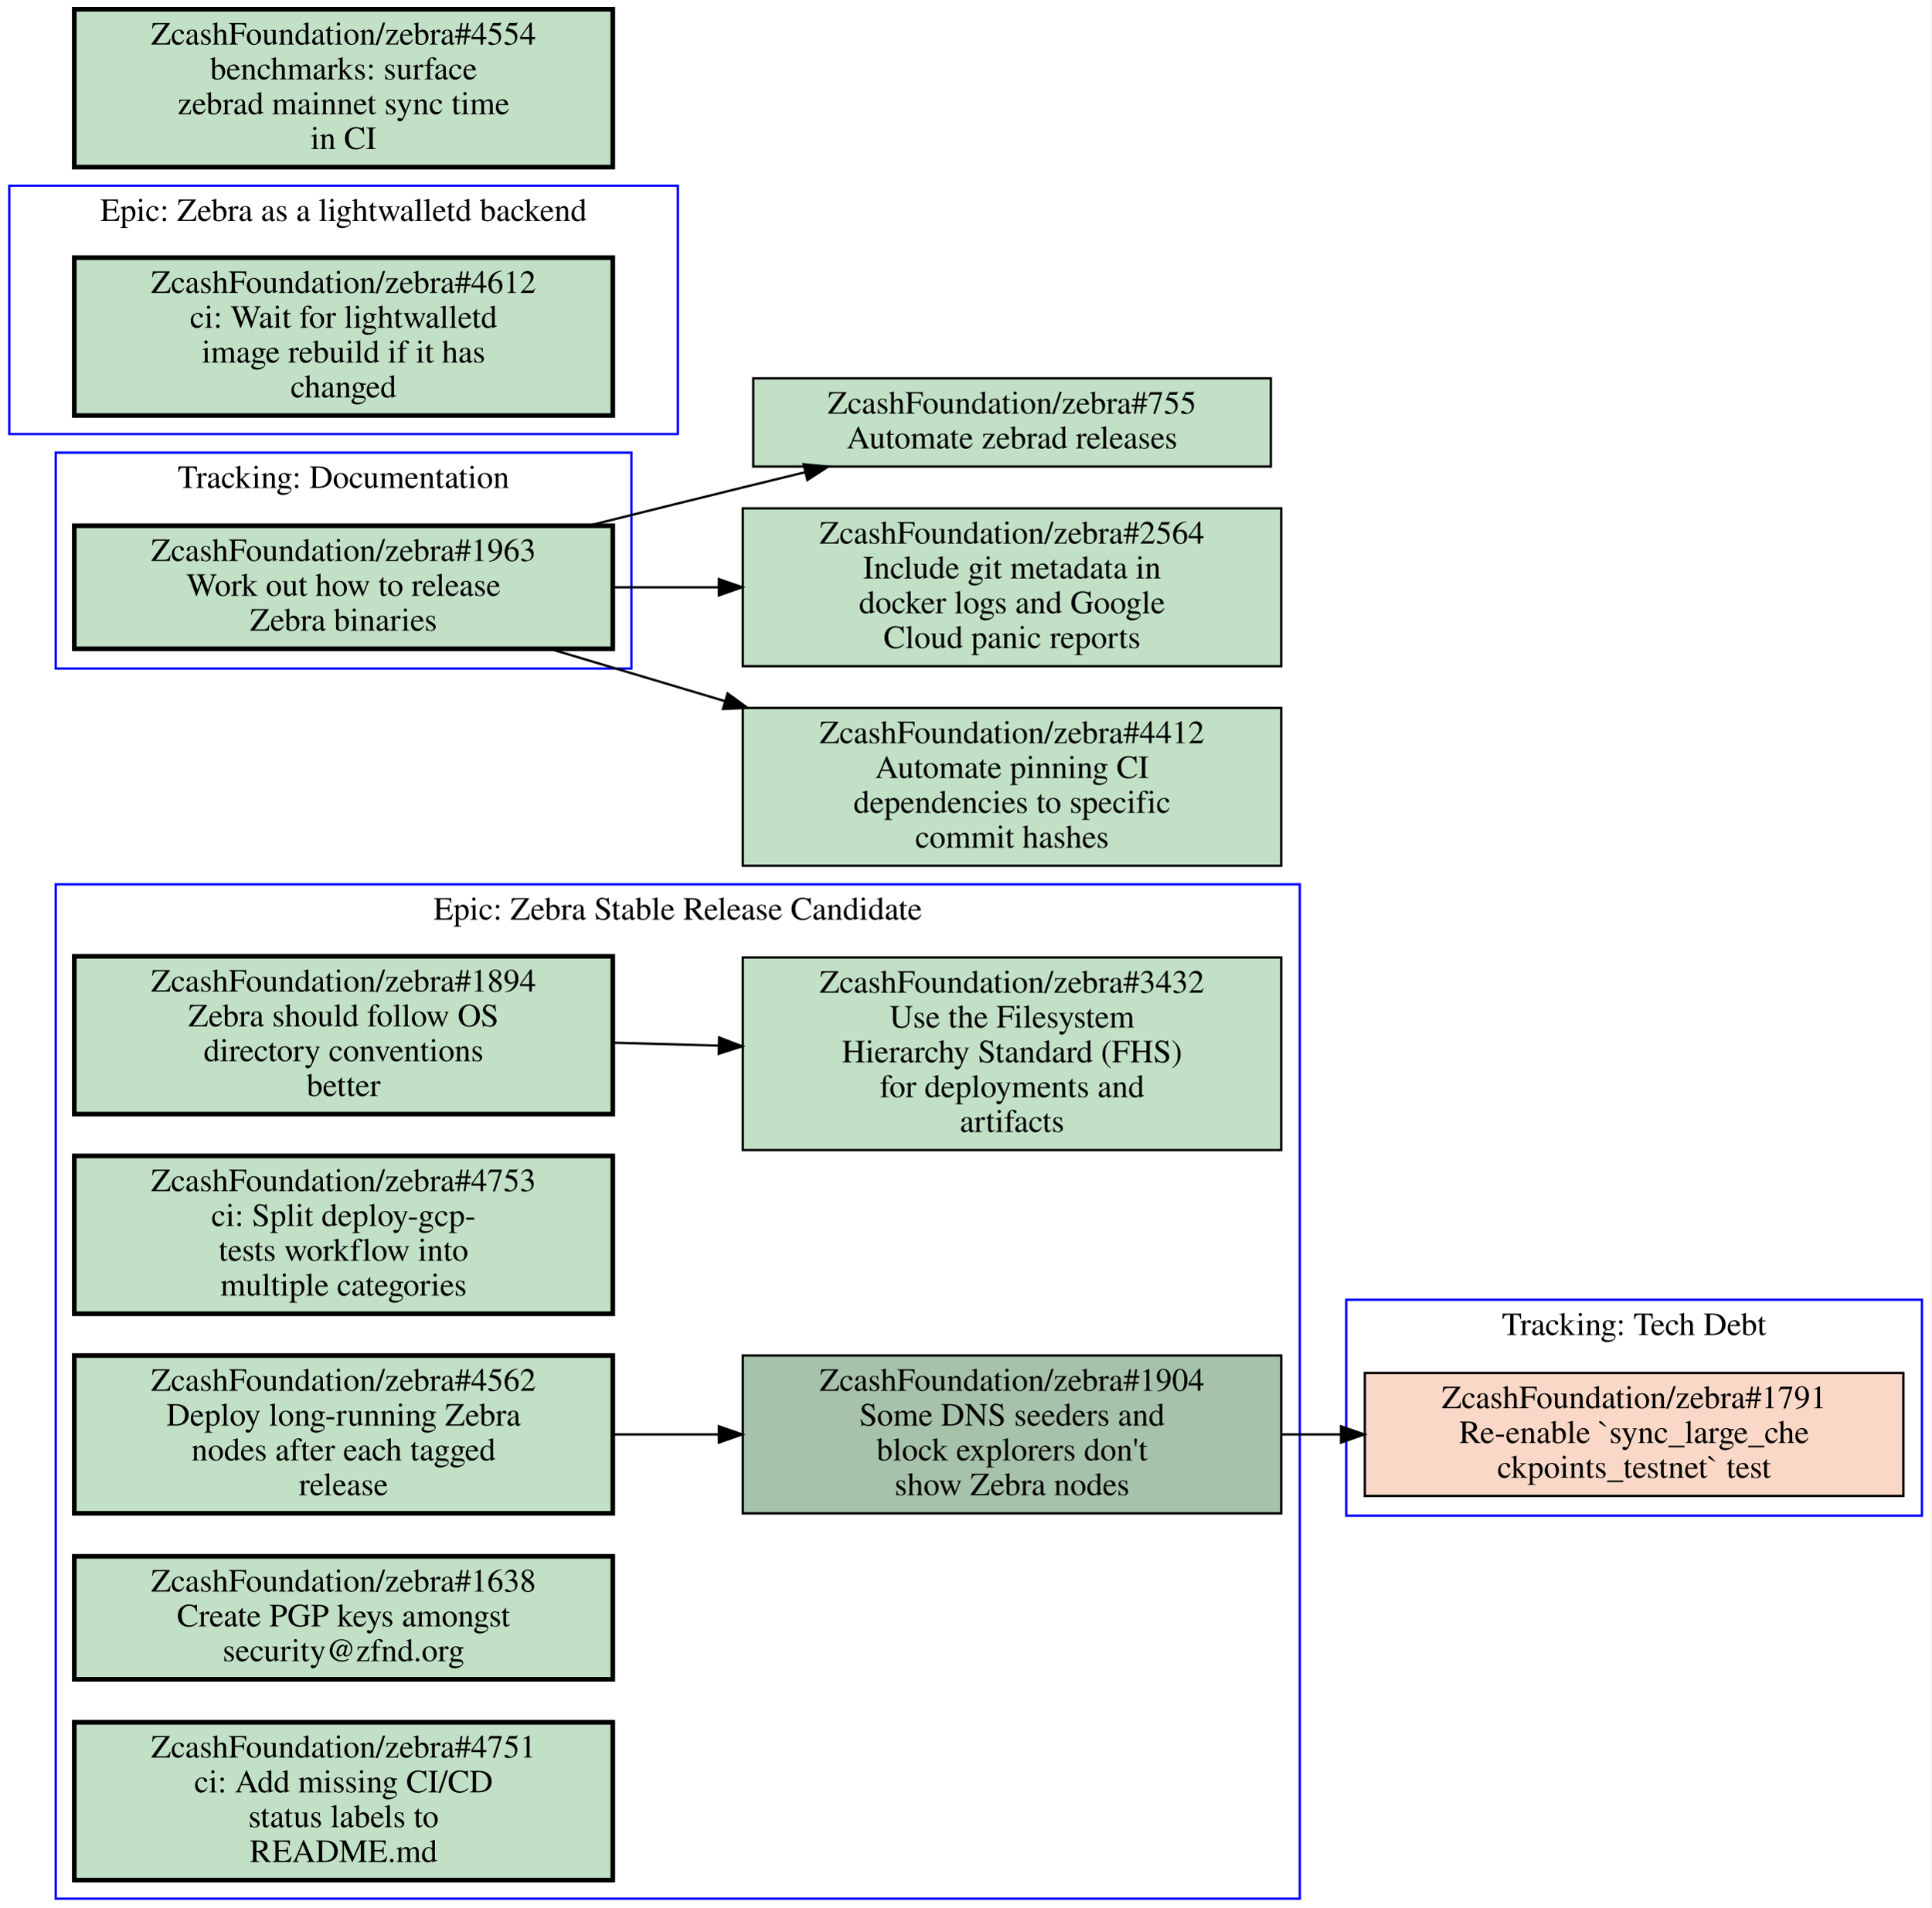
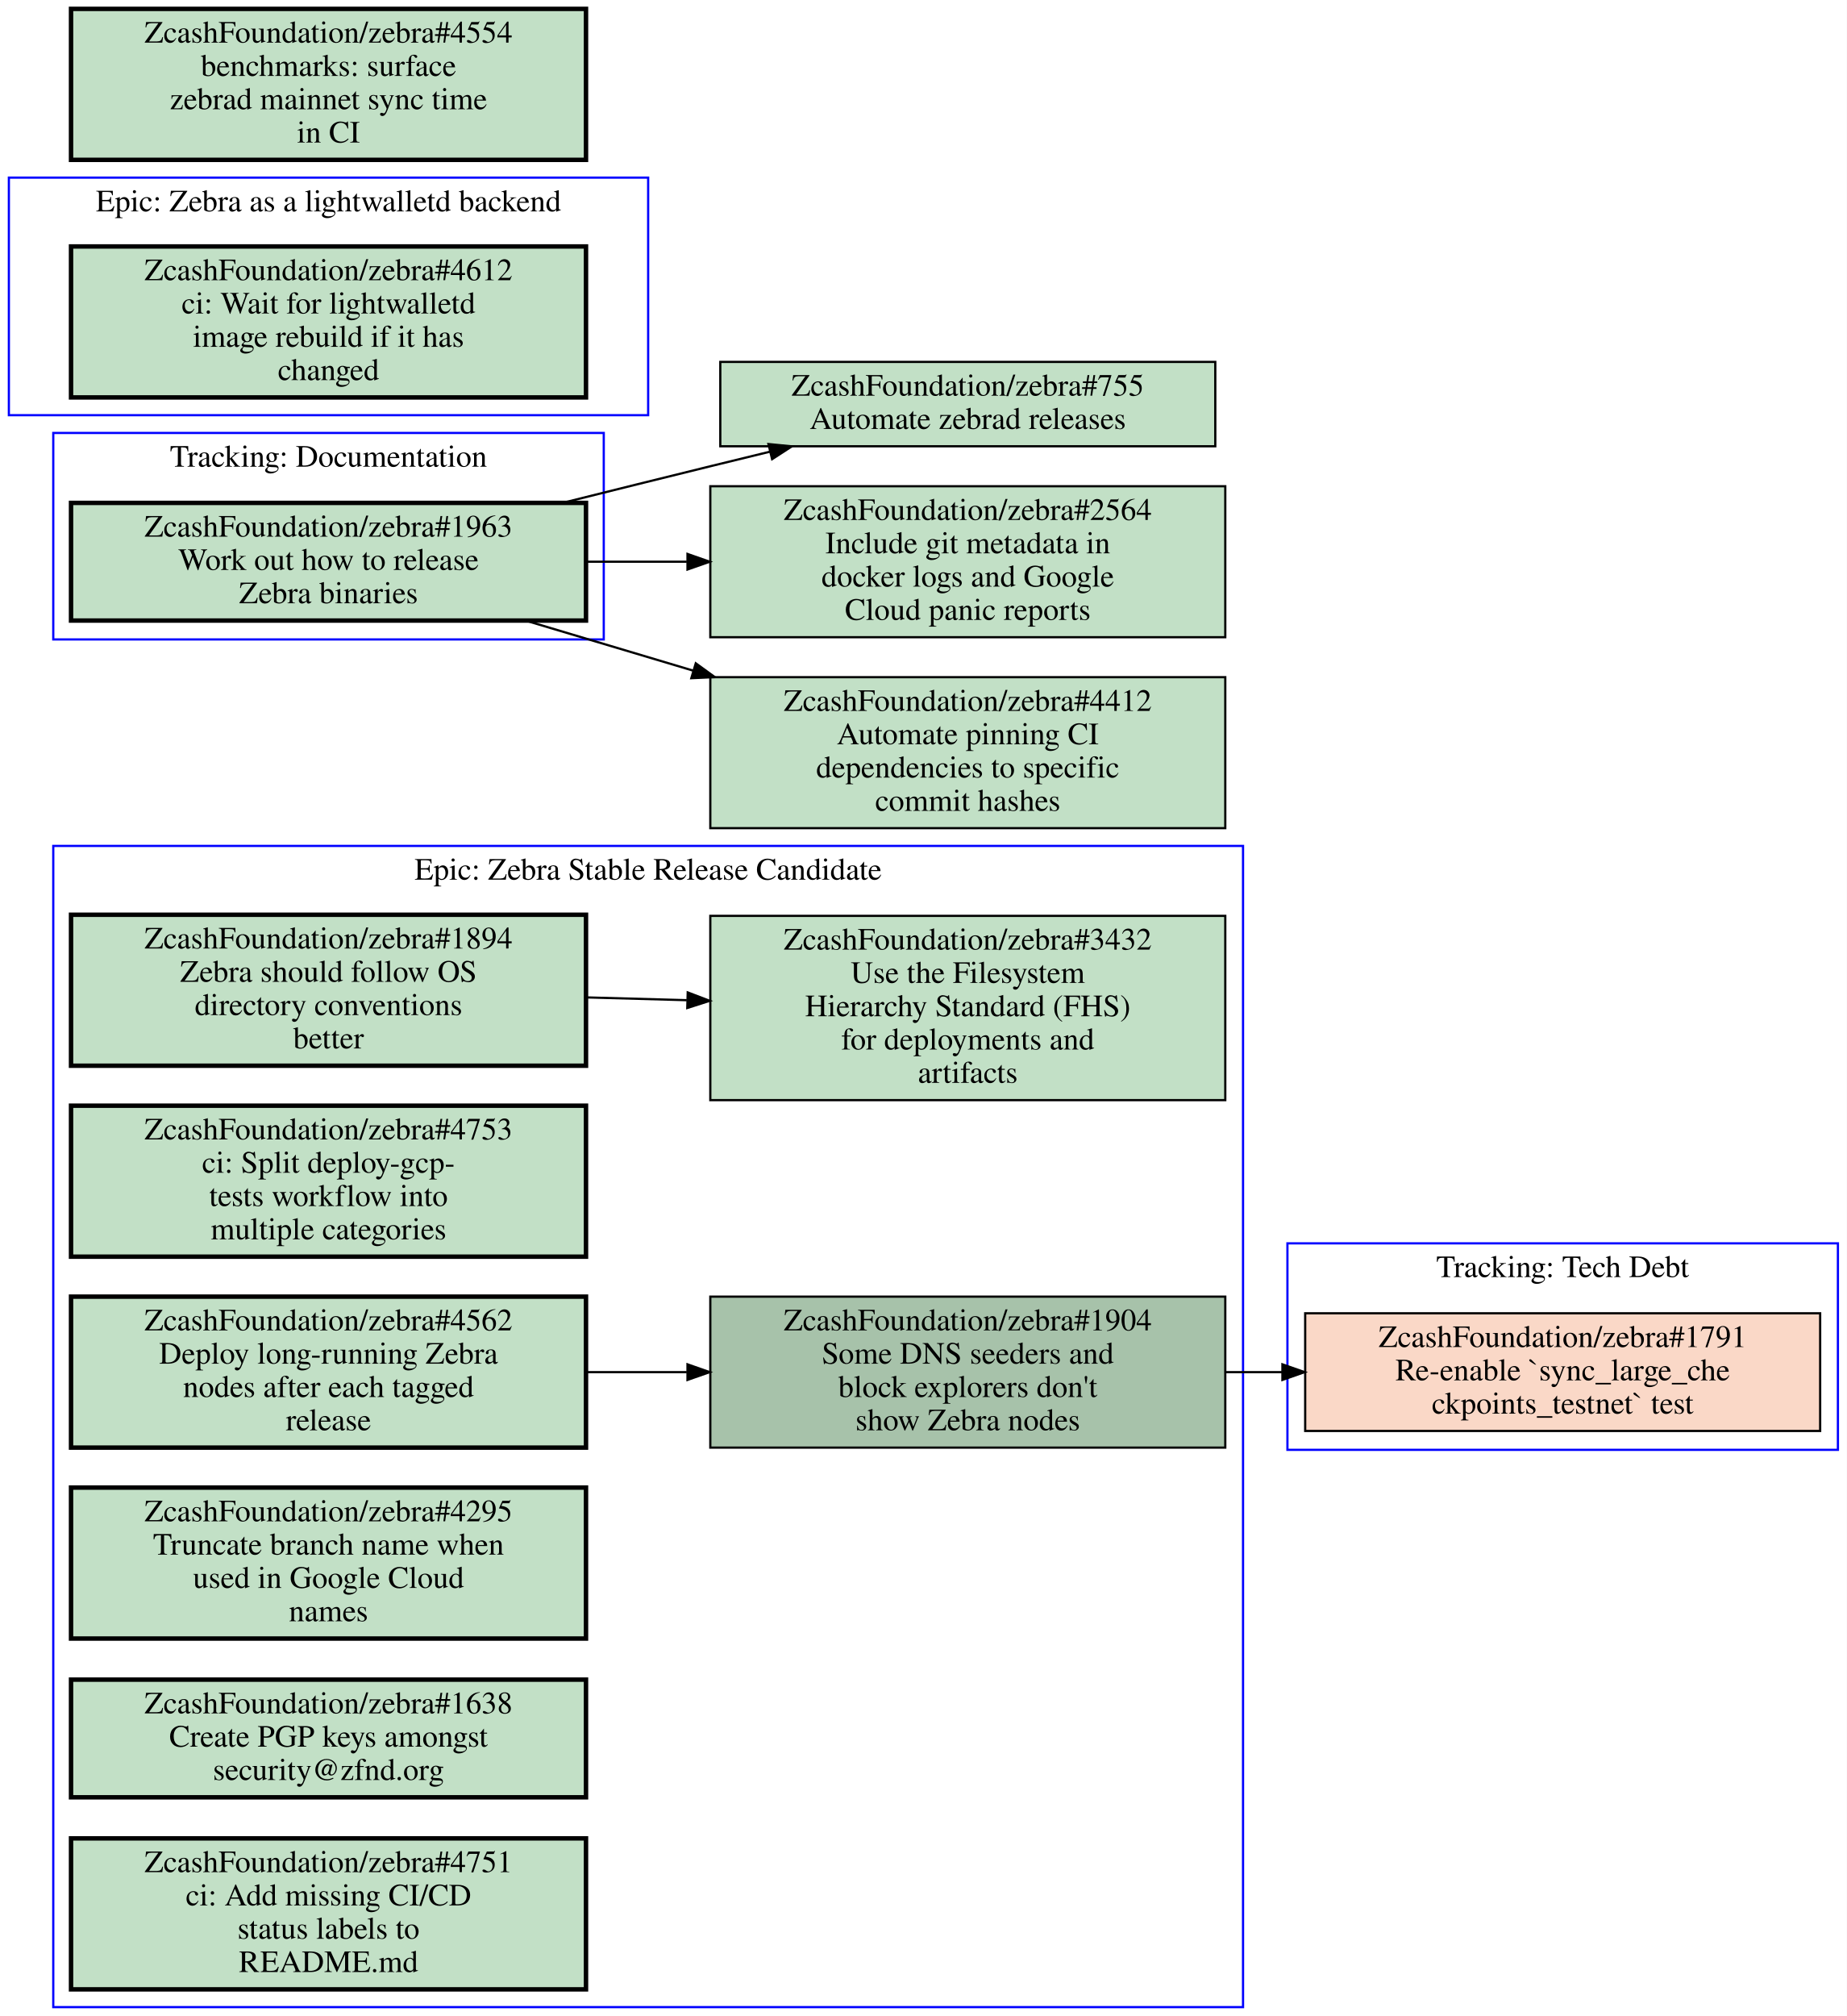
- <svg xmlns="http://www.w3.org/2000/svg" xmlns:xlink="http://www.w3.org/1999/xlink" width="832pt" height="822pt" viewBox="0.00 0.00 832.00 822.00">
-   <g id="graph0" class="graph" transform="scale(1 1) rotate(0) translate(4 818)">
-     <polygon fill="#ffffff" stroke="transparent" points="-4,4 -4,-818 828,-818 828,4 -4,4" />
+ <svg xmlns="http://www.w3.org/2000/svg" xmlns:xlink="http://www.w3.org/1999/xlink" width="832pt" height="908pt" viewBox="0.00 0.00 832.00 908.00">
+   <g id="graph0" class="graph" transform="scale(1 1) rotate(0) translate(4 904)">
+     <polygon fill="#ffffff" stroke="transparent" points="-4,4 -4,-904 828,-904 828,4 -4,4" />
    <g id="clust1" class="cluster">
-       <polygon fill="none" stroke="#0000ff" points="0,-631 0,-738 288,-738 288,-631 0,-631" />
-       <text text-anchor="middle" x="144" y="-722.8" font-family="Times,serif" font-size="14.00" fill="#000000">Epic: Zebra as a lightwalletd backend</text>
+       <polygon fill="none" stroke="#0000ff" points="20,-616 20,-709 268,-709 268,-616 20,-616" />
+       <text text-anchor="middle" x="144" y="-693.8" font-family="Times,serif" font-size="14.00" fill="#000000">Tracking: Documentation</text>
    </g>
    <g id="clust2" class="cluster">
-       <polygon fill="none" stroke="#0000ff" points="20,0 20,-437 556,-437 556,0 20,0" />
-       <text text-anchor="middle" x="288" y="-421.8" font-family="Times,serif" font-size="14.00" fill="#000000">Epic: Zebra Stable Release Candidate</text>
+       <polygon fill="none" stroke="#0000ff" points="576,-251 576,-344 824,-344 824,-251 576,-251" />
+       <text text-anchor="middle" x="700" y="-328.8" font-family="Times,serif" font-size="14.00" fill="#000000">Tracking: Tech Debt</text>
    </g>
    <g id="clust3" class="cluster">
-       <polygon fill="none" stroke="#0000ff" points="576,-165 576,-258 824,-258 824,-165 576,-165" />
-       <text text-anchor="middle" x="700" y="-242.8" font-family="Times,serif" font-size="14.00" fill="#000000">Tracking: Tech Debt</text>
+       <polygon fill="none" stroke="#0000ff" points="0,-717 0,-824 288,-824 288,-717 0,-717" />
+       <text text-anchor="middle" x="144" y="-808.8" font-family="Times,serif" font-size="14.00" fill="#000000">Epic: Zebra as a lightwalletd backend</text>
    </g>
    <g id="clust4" class="cluster">
-       <polygon fill="none" stroke="#0000ff" points="20,-530 20,-623 268,-623 268,-530 20,-530" />
-       <text text-anchor="middle" x="144" y="-607.8" font-family="Times,serif" font-size="14.00" fill="#000000">Tracking: Documentation</text>
+       <polygon fill="none" stroke="#0000ff" points="20,0 20,-523 556,-523 556,0 20,0" />
+       <text text-anchor="middle" x="288" y="-507.8" font-family="Times,serif" font-size="14.00" fill="#000000">Epic: Zebra Stable Release Candidate</text>
    </g>
    <g id="node1" class="node open">
      <g id="a_node1">
-         <a xlink:href="https://github.com/ZcashFoundation/zebra/issues/4612" xlink:title="ZcashFoundation/zebra#4612&#10;ci: Wait for lightwalletd&#10;image rebuild if it has&#10;changed" target="_blank">
-           <polygon fill="#c2e0c6" stroke="#000000" stroke-width="2" points="260,-707 28,-707 28,-639 260,-639 260,-707" />
-           <text text-anchor="middle" x="144" y="-691.8" font-family="Times,serif" font-size="14.00" fill="#000000">ZcashFoundation/zebra#4612</text>
-           <text text-anchor="middle" x="144" y="-676.8" font-family="Times,serif" font-size="14.00" fill="#000000">ci: Wait for lightwalletd</text>
-           <text text-anchor="middle" x="144" y="-661.8" font-family="Times,serif" font-size="14.00" fill="#000000">image rebuild if it has</text>
-           <text text-anchor="middle" x="144" y="-646.8" font-family="Times,serif" font-size="14.00" fill="#000000">changed</text>
-         </a>
-       </g>
-     </g>
-     <g id="node2" class="node open">
+         <a xlink:href="https://github.com/ZcashFoundation/zebra/issues/1963" xlink:title="ZcashFoundation/zebra#1963&#10;Work out how to release&#10;Zebra binaries" target="_blank">
+           <polygon fill="#c2e0c6" stroke="#000000" stroke-width="2" points="260,-677.5 28,-677.5 28,-624.5 260,-624.5 260,-677.5" />
+           <text text-anchor="middle" x="144" y="-662.3" font-family="Times,serif" font-size="14.00" fill="#000000">ZcashFoundation/zebra#1963</text>
+           <text text-anchor="middle" x="144" y="-647.3" font-family="Times,serif" font-size="14.00" fill="#000000">Work out how to release</text>
+           <text text-anchor="middle" x="144" y="-632.3" font-family="Times,serif" font-size="14.00" fill="#000000">Zebra binaries</text>
+         </a>
+       </g>
+     </g>
+     <g id="node12" class="node open">
+       <g id="a_node12">
+         <a xlink:href="https://github.com/ZcashFoundation/zebra/issues/755" xlink:title="ZcashFoundation/zebra#755&#10;Automate zebrad releases" target="_blank">
+           <polygon fill="#c2e0c6" stroke="#000000" points="543.5,-741 320.5,-741 320.5,-703 543.5,-703 543.5,-741" />
+           <text text-anchor="middle" x="432" y="-725.8" font-family="Times,serif" font-size="14.00" fill="#000000">ZcashFoundation/zebra#755</text>
+           <text text-anchor="middle" x="432" y="-710.8" font-family="Times,serif" font-size="14.00" fill="#000000">Automate zebrad releases</text>
+         </a>
+       </g>
+     </g>
+     <g id="edge4" class="edge">
+       <path fill="none" stroke="#000000" d="M249.48,-677.51C271.46,-683 294.48,-688.71 316,-694 324.72,-696.14 333.81,-698.36 342.89,-700.57" />
+       <polygon fill="#000000" stroke="#000000" points="342.186,-704.001 352.73,-702.96 343.839,-697.199 342.186,-704.001" />
+     </g>
+     <g id="node13" class="node open">
+       <g id="a_node13">
+         <a xlink:href="https://github.com/ZcashFoundation/zebra/issues/2564" xlink:title="ZcashFoundation/zebra#2564&#10;Include git metadata in&#10;docker logs and Google&#10;Cloud panic reports" target="_blank">
+           <polygon fill="#c2e0c6" stroke="#000000" points="548,-685 316,-685 316,-617 548,-617 548,-685" />
+           <text text-anchor="middle" x="432" y="-669.8" font-family="Times,serif" font-size="14.00" fill="#000000">ZcashFoundation/zebra#2564</text>
+           <text text-anchor="middle" x="432" y="-654.8" font-family="Times,serif" font-size="14.00" fill="#000000">Include git metadata in</text>
+           <text text-anchor="middle" x="432" y="-639.8" font-family="Times,serif" font-size="14.00" fill="#000000">docker logs and Google</text>
+           <text text-anchor="middle" x="432" y="-624.8" font-family="Times,serif" font-size="14.00" fill="#000000">Cloud panic reports</text>
+         </a>
+       </g>
+     </g>
+     <g id="edge5" class="edge">
+       <path fill="none" stroke="#000000" d="M260.31,-651C275.15,-651 290.4,-651 305.39,-651" />
+       <polygon fill="#000000" stroke="#000000" points="305.72,-654.5 315.72,-651 305.72,-647.5 305.72,-654.5" />
+     </g>
+     <g id="node14" class="node open">
+       <g id="a_node14">
+         <a xlink:href="https://github.com/ZcashFoundation/zebra/issues/4412" xlink:title="ZcashFoundation/zebra#4412&#10;Automate pinning CI&#10;dependencies to specific&#10;commit hashes" target="_blank">
+           <polygon fill="#c2e0c6" stroke="#000000" points="548,-599 316,-599 316,-531 548,-531 548,-599" />
+           <text text-anchor="middle" x="432" y="-583.8" font-family="Times,serif" font-size="14.00" fill="#000000">ZcashFoundation/zebra#4412</text>
+           <text text-anchor="middle" x="432" y="-568.8" font-family="Times,serif" font-size="14.00" fill="#000000">Automate pinning CI</text>
+           <text text-anchor="middle" x="432" y="-553.8" font-family="Times,serif" font-size="14.00" fill="#000000">dependencies to specific</text>
+           <text text-anchor="middle" x="432" y="-538.8" font-family="Times,serif" font-size="14.00" fill="#000000">commit hashes</text>
+         </a>
+       </g>
+     </g>
+     <g id="edge6" class="edge">
+       <path fill="none" stroke="#000000" d="M232.76,-624.5C256.65,-617.36 282.93,-609.52 308.34,-601.93" />
+       <polygon fill="#000000" stroke="#000000" points="309.453,-605.25 318.03,-599.03 307.446,-598.544 309.453,-605.25" />
+     </g>
+     <g id="node2" class="node closed">
      <g id="a_node2">
-         <a xlink:href="https://github.com/ZcashFoundation/zebra/issues/1894" xlink:title="ZcashFoundation/zebra#1894&#10;Zebra should follow OS&#10;directory conventions&#10;better" target="_blank">
-           <polygon fill="#c2e0c6" stroke="#000000" stroke-width="2" points="260,-406 28,-406 28,-338 260,-338 260,-406" />
-           <text text-anchor="middle" x="144" y="-390.8" font-family="Times,serif" font-size="14.00" fill="#000000">ZcashFoundation/zebra#1894</text>
-           <text text-anchor="middle" x="144" y="-375.8" font-family="Times,serif" font-size="14.00" fill="#000000">Zebra should follow OS</text>
-           <text text-anchor="middle" x="144" y="-360.8" font-family="Times,serif" font-size="14.00" fill="#000000">directory conventions</text>
-           <text text-anchor="middle" x="144" y="-345.8" font-family="Times,serif" font-size="14.00" fill="#000000">better</text>
+         <a xlink:href="https://github.com/ZcashFoundation/zebra/issues/1791" xlink:title="ZcashFoundation/zebra#1791&#10;Re-enable `sync_large_che&#10;ckpoints_testnet` test" target="_blank">
+           <polygon fill="#fad8c7" stroke="#000000" points="816,-312.5 584,-312.5 584,-259.5 816,-259.5 816,-312.5" />
+           <text text-anchor="middle" x="700" y="-297.3" font-family="Times,serif" font-size="14.00" fill="#000000">ZcashFoundation/zebra#1791</text>
+           <text text-anchor="middle" x="700" y="-282.3" font-family="Times,serif" font-size="14.00" fill="#000000">Re-enable `sync_large_che</text>
+           <text text-anchor="middle" x="700" y="-267.3" font-family="Times,serif" font-size="14.00" fill="#000000">ckpoints_testnet` test</text>
        </a>
      </g>
    </g>
    <g id="node3" class="node open">
      <g id="a_node3">
-         <a xlink:href="https://github.com/ZcashFoundation/zebra/issues/3432" xlink:title="ZcashFoundation/zebra#3432&#10;Use the Filesystem&#10;Hierarchy Standard (FHS)&#10;for deployments and&#10;artifacts" target="_blank">
-           <polygon fill="#c2e0c6" stroke="#000000" points="548,-405.5 316,-405.5 316,-322.5 548,-322.5 548,-405.5" />
-           <text text-anchor="middle" x="432" y="-390.3" font-family="Times,serif" font-size="14.00" fill="#000000">ZcashFoundation/zebra#3432</text>
-           <text text-anchor="middle" x="432" y="-375.3" font-family="Times,serif" font-size="14.00" fill="#000000">Use the Filesystem</text>
-           <text text-anchor="middle" x="432" y="-360.3" font-family="Times,serif" font-size="14.00" fill="#000000">Hierarchy Standard (FHS)</text>
-           <text text-anchor="middle" x="432" y="-345.3" font-family="Times,serif" font-size="14.00" fill="#000000">for deployments and</text>
-           <text text-anchor="middle" x="432" y="-330.3" font-family="Times,serif" font-size="14.00" fill="#000000">artifacts</text>
-         </a>
-       </g>
-     </g>
-     <g id="edge1" class="edge">
-       <path fill="none" stroke="#000000" d="M260.31,-368.77C275.15,-368.36 290.4,-367.93 305.39,-367.52" />
-       <polygon fill="#000000" stroke="#000000" points="305.822,-371.009 315.72,-367.23 305.626,-364.012 305.822,-371.009" />
+         <a xlink:href="https://github.com/ZcashFoundation/zebra/issues/4612" xlink:title="ZcashFoundation/zebra#4612&#10;ci: Wait for lightwalletd&#10;image rebuild if it has&#10;changed" target="_blank">
+           <polygon fill="#c2e0c6" stroke="#000000" stroke-width="2" points="260,-793 28,-793 28,-725 260,-725 260,-793" />
+           <text text-anchor="middle" x="144" y="-777.8" font-family="Times,serif" font-size="14.00" fill="#000000">ZcashFoundation/zebra#4612</text>
+           <text text-anchor="middle" x="144" y="-762.8" font-family="Times,serif" font-size="14.00" fill="#000000">ci: Wait for lightwalletd</text>
+           <text text-anchor="middle" x="144" y="-747.8" font-family="Times,serif" font-size="14.00" fill="#000000">image rebuild if it has</text>
+           <text text-anchor="middle" x="144" y="-732.8" font-family="Times,serif" font-size="14.00" fill="#000000">changed</text>
+         </a>
+       </g>
    </g>
    <g id="node4" class="node open">
      <g id="a_node4">
-         <a xlink:href="https://github.com/ZcashFoundation/zebra/issues/1904" xlink:title="ZcashFoundation/zebra#1904&#10;Some DNS seeders and&#10;block explorers don't&#10;show Zebra nodes" target="_blank">
-           <polygon fill="#a7c2aa" stroke="#000000" points="548,-234 316,-234 316,-166 548,-166 548,-234" />
-           <text text-anchor="middle" x="432" y="-218.8" font-family="Times,serif" font-size="14.00" fill="#000000">ZcashFoundation/zebra#1904</text>
-           <text text-anchor="middle" x="432" y="-203.8" font-family="Times,serif" font-size="14.00" fill="#000000">Some DNS seeders and</text>
-           <text text-anchor="middle" x="432" y="-188.8" font-family="Times,serif" font-size="14.00" fill="#000000">block explorers don't</text>
-           <text text-anchor="middle" x="432" y="-173.8" font-family="Times,serif" font-size="14.00" fill="#000000">show Zebra nodes</text>
-         </a>
-       </g>
-     </g>
-     <g id="node9" class="node closed">
-       <g id="a_node9">
-         <a xlink:href="https://github.com/ZcashFoundation/zebra/issues/1791" xlink:title="ZcashFoundation/zebra#1791&#10;Re-enable `sync_large_che&#10;ckpoints_testnet` test" target="_blank">
-           <polygon fill="#fad8c7" stroke="#000000" points="816,-226.5 584,-226.5 584,-173.5 816,-173.5 816,-226.5" />
-           <text text-anchor="middle" x="700" y="-211.3" font-family="Times,serif" font-size="14.00" fill="#000000">ZcashFoundation/zebra#1791</text>
-           <text text-anchor="middle" x="700" y="-196.3" font-family="Times,serif" font-size="14.00" fill="#000000">Re-enable `sync_large_che</text>
-           <text text-anchor="middle" x="700" y="-181.3" font-family="Times,serif" font-size="14.00" fill="#000000">ckpoints_testnet` test</text>
-         </a>
-       </g>
-     </g>
-     <g id="edge3" class="edge">
-       <path fill="none" stroke="#000000" d="M548.38,-200C556.71,-200 565.14,-200 573.53,-200" />
-       <polygon fill="#000000" stroke="#000000" points="573.74,-203.5 583.74,-200 573.74,-196.5 573.74,-203.5" />
+         <a xlink:href="https://github.com/ZcashFoundation/zebra/issues/1894" xlink:title="ZcashFoundation/zebra#1894&#10;Zebra should follow OS&#10;directory conventions&#10;better" target="_blank">
+           <polygon fill="#c2e0c6" stroke="#000000" stroke-width="2" points="260,-492 28,-492 28,-424 260,-424 260,-492" />
+           <text text-anchor="middle" x="144" y="-476.8" font-family="Times,serif" font-size="14.00" fill="#000000">ZcashFoundation/zebra#1894</text>
+           <text text-anchor="middle" x="144" y="-461.8" font-family="Times,serif" font-size="14.00" fill="#000000">Zebra should follow OS</text>
+           <text text-anchor="middle" x="144" y="-446.8" font-family="Times,serif" font-size="14.00" fill="#000000">directory conventions</text>
+           <text text-anchor="middle" x="144" y="-431.8" font-family="Times,serif" font-size="14.00" fill="#000000">better</text>
+         </a>
+       </g>
    </g>
    <g id="node5" class="node open">
      <g id="a_node5">
-         <a xlink:href="https://github.com/ZcashFoundation/zebra/issues/4753" xlink:title="ZcashFoundation/zebra#4753&#10;ci: Split deploy-gcp-&#10;tests workflow into&#10;multiple categories" target="_blank">
-           <polygon fill="#c2e0c6" stroke="#000000" stroke-width="2" points="260,-320 28,-320 28,-252 260,-252 260,-320" />
-           <text text-anchor="middle" x="144" y="-304.8" font-family="Times,serif" font-size="14.00" fill="#000000">ZcashFoundation/zebra#4753</text>
-           <text text-anchor="middle" x="144" y="-289.8" font-family="Times,serif" font-size="14.00" fill="#000000">ci: Split deploy-gcp-</text>
-           <text text-anchor="middle" x="144" y="-274.8" font-family="Times,serif" font-size="14.00" fill="#000000">tests workflow into</text>
-           <text text-anchor="middle" x="144" y="-259.8" font-family="Times,serif" font-size="14.00" fill="#000000">multiple categories</text>
-         </a>
-       </g>
+         <a xlink:href="https://github.com/ZcashFoundation/zebra/issues/3432" xlink:title="ZcashFoundation/zebra#3432&#10;Use the Filesystem&#10;Hierarchy Standard (FHS)&#10;for deployments and&#10;artifacts" target="_blank">
+           <polygon fill="#c2e0c6" stroke="#000000" points="548,-491.5 316,-491.5 316,-408.5 548,-408.5 548,-491.5" />
+           <text text-anchor="middle" x="432" y="-476.3" font-family="Times,serif" font-size="14.00" fill="#000000">ZcashFoundation/zebra#3432</text>
+           <text text-anchor="middle" x="432" y="-461.3" font-family="Times,serif" font-size="14.00" fill="#000000">Use the Filesystem</text>
+           <text text-anchor="middle" x="432" y="-446.3" font-family="Times,serif" font-size="14.00" fill="#000000">Hierarchy Standard (FHS)</text>
+           <text text-anchor="middle" x="432" y="-431.3" font-family="Times,serif" font-size="14.00" fill="#000000">for deployments and</text>
+           <text text-anchor="middle" x="432" y="-416.3" font-family="Times,serif" font-size="14.00" fill="#000000">artifacts</text>
+         </a>
+       </g>
+     </g>
+     <g id="edge1" class="edge">
+       <path fill="none" stroke="#000000" d="M260.31,-454.77C275.15,-454.36 290.4,-453.93 305.39,-453.52" />
+       <polygon fill="#000000" stroke="#000000" points="305.822,-457.009 315.72,-453.23 305.626,-450.012 305.822,-457.009" />
    </g>
    <g id="node6" class="node open">
      <g id="a_node6">
-         <a xlink:href="https://github.com/ZcashFoundation/zebra/issues/4562" xlink:title="ZcashFoundation/zebra#4562&#10;Deploy long-running Zebra&#10;nodes after each tagged&#10;release" target="_blank">
-           <polygon fill="#c2e0c6" stroke="#000000" stroke-width="2" points="260,-234 28,-234 28,-166 260,-166 260,-234" />
-           <text text-anchor="middle" x="144" y="-218.8" font-family="Times,serif" font-size="14.00" fill="#000000">ZcashFoundation/zebra#4562</text>
-           <text text-anchor="middle" x="144" y="-203.8" font-family="Times,serif" font-size="14.00" fill="#000000">Deploy long-running Zebra</text>
-           <text text-anchor="middle" x="144" y="-188.8" font-family="Times,serif" font-size="14.00" fill="#000000">nodes after each tagged</text>
-           <text text-anchor="middle" x="144" y="-173.8" font-family="Times,serif" font-size="14.00" fill="#000000">release</text>
-         </a>
-       </g>
-     </g>
-     <g id="edge2" class="edge">
-       <path fill="none" stroke="#000000" d="M260.31,-200C275.15,-200 290.4,-200 305.39,-200" />
-       <polygon fill="#000000" stroke="#000000" points="305.72,-203.5 315.72,-200 305.72,-196.5 305.72,-203.5" />
+         <a xlink:href="https://github.com/ZcashFoundation/zebra/issues/1904" xlink:title="ZcashFoundation/zebra#1904&#10;Some DNS seeders and&#10;block explorers don't&#10;show Zebra nodes" target="_blank">
+           <polygon fill="#a7c2aa" stroke="#000000" points="548,-320 316,-320 316,-252 548,-252 548,-320" />
+           <text text-anchor="middle" x="432" y="-304.8" font-family="Times,serif" font-size="14.00" fill="#000000">ZcashFoundation/zebra#1904</text>
+           <text text-anchor="middle" x="432" y="-289.8" font-family="Times,serif" font-size="14.00" fill="#000000">Some DNS seeders and</text>
+           <text text-anchor="middle" x="432" y="-274.8" font-family="Times,serif" font-size="14.00" fill="#000000">block explorers don't</text>
+           <text text-anchor="middle" x="432" y="-259.8" font-family="Times,serif" font-size="14.00" fill="#000000">show Zebra nodes</text>
+         </a>
+       </g>
+     </g>
+     <g id="edge3" class="edge">
+       <path fill="none" stroke="#000000" d="M548.38,-286C556.71,-286 565.14,-286 573.53,-286" />
+       <polygon fill="#000000" stroke="#000000" points="573.74,-289.5 583.74,-286 573.74,-282.5 573.74,-289.5" />
    </g>
    <g id="node7" class="node open">
      <g id="a_node7">
+         <a xlink:href="https://github.com/ZcashFoundation/zebra/issues/4753" xlink:title="ZcashFoundation/zebra#4753&#10;ci: Split deploy-gcp-&#10;tests workflow into&#10;multiple categories" target="_blank">
+           <polygon fill="#c2e0c6" stroke="#000000" stroke-width="2" points="260,-406 28,-406 28,-338 260,-338 260,-406" />
+           <text text-anchor="middle" x="144" y="-390.8" font-family="Times,serif" font-size="14.00" fill="#000000">ZcashFoundation/zebra#4753</text>
+           <text text-anchor="middle" x="144" y="-375.8" font-family="Times,serif" font-size="14.00" fill="#000000">ci: Split deploy-gcp-</text>
+           <text text-anchor="middle" x="144" y="-360.8" font-family="Times,serif" font-size="14.00" fill="#000000">tests workflow into</text>
+           <text text-anchor="middle" x="144" y="-345.8" font-family="Times,serif" font-size="14.00" fill="#000000">multiple categories</text>
+         </a>
+       </g>
+     </g>
+     <g id="node8" class="node open">
+       <g id="a_node8">
+         <a xlink:href="https://github.com/ZcashFoundation/zebra/issues/4562" xlink:title="ZcashFoundation/zebra#4562&#10;Deploy long-running Zebra&#10;nodes after each tagged&#10;release" target="_blank">
+           <polygon fill="#c2e0c6" stroke="#000000" stroke-width="2" points="260,-320 28,-320 28,-252 260,-252 260,-320" />
+           <text text-anchor="middle" x="144" y="-304.8" font-family="Times,serif" font-size="14.00" fill="#000000">ZcashFoundation/zebra#4562</text>
+           <text text-anchor="middle" x="144" y="-289.8" font-family="Times,serif" font-size="14.00" fill="#000000">Deploy long-running Zebra</text>
+           <text text-anchor="middle" x="144" y="-274.8" font-family="Times,serif" font-size="14.00" fill="#000000">nodes after each tagged</text>
+           <text text-anchor="middle" x="144" y="-259.8" font-family="Times,serif" font-size="14.00" fill="#000000">release</text>
+         </a>
+       </g>
+     </g>
+     <g id="edge2" class="edge">
+       <path fill="none" stroke="#000000" d="M260.31,-286C275.15,-286 290.4,-286 305.39,-286" />
+       <polygon fill="#000000" stroke="#000000" points="305.72,-289.5 315.72,-286 305.72,-282.5 305.72,-289.5" />
+     </g>
+     <g id="node9" class="node open">
+       <g id="a_node9">
+         <a xlink:href="https://github.com/ZcashFoundation/zebra/issues/4295" xlink:title="ZcashFoundation/zebra#4295&#10;Truncate branch name when&#10;used in Google Cloud&#10;names" target="_blank">
+           <polygon fill="#c2e0c6" stroke="#000000" stroke-width="2" points="260,-234 28,-234 28,-166 260,-166 260,-234" />
+           <text text-anchor="middle" x="144" y="-218.8" font-family="Times,serif" font-size="14.00" fill="#000000">ZcashFoundation/zebra#4295</text>
+           <text text-anchor="middle" x="144" y="-203.8" font-family="Times,serif" font-size="14.00" fill="#000000">Truncate branch name when</text>
+           <text text-anchor="middle" x="144" y="-188.8" font-family="Times,serif" font-size="14.00" fill="#000000">used in Google Cloud</text>
+           <text text-anchor="middle" x="144" y="-173.8" font-family="Times,serif" font-size="14.00" fill="#000000">names</text>
+         </a>
+       </g>
+     </g>
+     <g id="node10" class="node open">
+       <g id="a_node10">
        <a xlink:href="https://github.com/ZcashFoundation/zebra/issues/1638" xlink:title="ZcashFoundation/zebra#1638&#10;Create PGP keys amongst&#10;security@zfnd.org" target="_blank">
          <polygon fill="#c2e0c6" stroke="#000000" stroke-width="2" points="260,-147.5 28,-147.5 28,-94.5 260,-94.5 260,-147.5" />
          <text text-anchor="middle" x="144" y="-132.3" font-family="Times,serif" font-size="14.00" fill="#000000">ZcashFoundation/zebra#1638</text>
          <text text-anchor="middle" x="144" y="-117.3" font-family="Times,serif" font-size="14.00" fill="#000000">Create PGP keys amongst</text>
          <text text-anchor="middle" x="144" y="-102.3" font-family="Times,serif" font-size="14.00" fill="#000000">security@zfnd.org</text>
        </a>
      </g>
    </g>
-     <g id="node8" class="node open">
-       <g id="a_node8">
+     <g id="node11" class="node open">
+       <g id="a_node11">
        <a xlink:href="https://github.com/ZcashFoundation/zebra/issues/4751" xlink:title="ZcashFoundation/zebra#4751&#10;ci: Add missing CI/CD&#10;status labels to&#10;README.md" target="_blank">
          <polygon fill="#c2e0c6" stroke="#000000" stroke-width="2" points="260,-76 28,-76 28,-8 260,-8 260,-76" />
          <text text-anchor="middle" x="144" y="-60.8" font-family="Times,serif" font-size="14.00" fill="#000000">ZcashFoundation/zebra#4751</text>
          <text text-anchor="middle" x="144" y="-45.8" font-family="Times,serif" font-size="14.00" fill="#000000">ci: Add missing CI/CD</text>
          <text text-anchor="middle" x="144" y="-30.8" font-family="Times,serif" font-size="14.00" fill="#000000">status labels to</text>
          <text text-anchor="middle" x="144" y="-15.8" font-family="Times,serif" font-size="14.00" fill="#000000">README.md</text>
        </a>
      </g>
    </g>
-     <g id="node10" class="node open">
-       <g id="a_node10">
-         <a xlink:href="https://github.com/ZcashFoundation/zebra/issues/1963" xlink:title="ZcashFoundation/zebra#1963&#10;Work out how to release&#10;Zebra binaries" target="_blank">
-           <polygon fill="#c2e0c6" stroke="#000000" stroke-width="2" points="260,-591.5 28,-591.5 28,-538.5 260,-538.5 260,-591.5" />
-           <text text-anchor="middle" x="144" y="-576.3" font-family="Times,serif" font-size="14.00" fill="#000000">ZcashFoundation/zebra#1963</text>
-           <text text-anchor="middle" x="144" y="-561.3" font-family="Times,serif" font-size="14.00" fill="#000000">Work out how to release</text>
-           <text text-anchor="middle" x="144" y="-546.3" font-family="Times,serif" font-size="14.00" fill="#000000">Zebra binaries</text>
-         </a>
-       </g>
-     </g>
-     <g id="node11" class="node open">
-       <g id="a_node11">
-         <a xlink:href="https://github.com/ZcashFoundation/zebra/issues/755" xlink:title="ZcashFoundation/zebra#755&#10;Automate zebrad releases" target="_blank">
-           <polygon fill="#c2e0c6" stroke="#000000" points="543.5,-655 320.5,-655 320.5,-617 543.5,-617 543.5,-655" />
-           <text text-anchor="middle" x="432" y="-639.8" font-family="Times,serif" font-size="14.00" fill="#000000">ZcashFoundation/zebra#755</text>
-           <text text-anchor="middle" x="432" y="-624.8" font-family="Times,serif" font-size="14.00" fill="#000000">Automate zebrad releases</text>
-         </a>
-       </g>
-     </g>
-     <g id="edge4" class="edge">
-       <path fill="none" stroke="#000000" d="M249.48,-591.51C271.46,-597 294.48,-602.71 316,-608 324.72,-610.14 333.81,-612.36 342.89,-614.57" />
-       <polygon fill="#000000" stroke="#000000" points="342.186,-618.001 352.73,-616.96 343.839,-611.199 342.186,-618.001" />
-     </g>
-     <g id="node12" class="node open">
-       <g id="a_node12">
-         <a xlink:href="https://github.com/ZcashFoundation/zebra/issues/2564" xlink:title="ZcashFoundation/zebra#2564&#10;Include git metadata in&#10;docker logs and Google&#10;Cloud panic reports" target="_blank">
-           <polygon fill="#c2e0c6" stroke="#000000" points="548,-599 316,-599 316,-531 548,-531 548,-599" />
-           <text text-anchor="middle" x="432" y="-583.8" font-family="Times,serif" font-size="14.00" fill="#000000">ZcashFoundation/zebra#2564</text>
-           <text text-anchor="middle" x="432" y="-568.8" font-family="Times,serif" font-size="14.00" fill="#000000">Include git metadata in</text>
-           <text text-anchor="middle" x="432" y="-553.8" font-family="Times,serif" font-size="14.00" fill="#000000">docker logs and Google</text>
-           <text text-anchor="middle" x="432" y="-538.8" font-family="Times,serif" font-size="14.00" fill="#000000">Cloud panic reports</text>
-         </a>
-       </g>
-     </g>
-     <g id="edge5" class="edge">
-       <path fill="none" stroke="#000000" d="M260.31,-565C275.15,-565 290.4,-565 305.39,-565" />
-       <polygon fill="#000000" stroke="#000000" points="305.72,-568.5 315.72,-565 305.72,-561.5 305.72,-568.5" />
-     </g>
-     <g id="node13" class="node open">
-       <g id="a_node13">
-         <a xlink:href="https://github.com/ZcashFoundation/zebra/issues/4412" xlink:title="ZcashFoundation/zebra#4412&#10;Automate pinning CI&#10;dependencies to specific&#10;commit hashes" target="_blank">
-           <polygon fill="#c2e0c6" stroke="#000000" points="548,-513 316,-513 316,-445 548,-445 548,-513" />
-           <text text-anchor="middle" x="432" y="-497.8" font-family="Times,serif" font-size="14.00" fill="#000000">ZcashFoundation/zebra#4412</text>
-           <text text-anchor="middle" x="432" y="-482.8" font-family="Times,serif" font-size="14.00" fill="#000000">Automate pinning CI</text>
-           <text text-anchor="middle" x="432" y="-467.8" font-family="Times,serif" font-size="14.00" fill="#000000">dependencies to specific</text>
-           <text text-anchor="middle" x="432" y="-452.8" font-family="Times,serif" font-size="14.00" fill="#000000">commit hashes</text>
-         </a>
-       </g>
-     </g>
-     <g id="edge6" class="edge">
-       <path fill="none" stroke="#000000" d="M232.76,-538.5C256.65,-531.36 282.93,-523.52 308.34,-515.93" />
-       <polygon fill="#000000" stroke="#000000" points="309.453,-519.25 318.03,-513.03 307.446,-512.544 309.453,-519.25" />
-     </g>
-     <g id="node14" class="node open">
-       <g id="a_node14">
+     <g id="node15" class="node open">
+       <g id="a_node15">
        <a xlink:href="https://github.com/ZcashFoundation/zebra/issues/4554" xlink:title="ZcashFoundation/zebra#4554&#10;benchmarks: surface&#10;zebrad mainnet sync time&#10;in CI" target="_blank">
-           <polygon fill="#c2e0c6" stroke="#000000" stroke-width="2" points="260,-814 28,-814 28,-746 260,-746 260,-814" />
-           <text text-anchor="middle" x="144" y="-798.8" font-family="Times,serif" font-size="14.00" fill="#000000">ZcashFoundation/zebra#4554</text>
-           <text text-anchor="middle" x="144" y="-783.8" font-family="Times,serif" font-size="14.00" fill="#000000">benchmarks: surface</text>
-           <text text-anchor="middle" x="144" y="-768.8" font-family="Times,serif" font-size="14.00" fill="#000000">zebrad mainnet sync time</text>
-           <text text-anchor="middle" x="144" y="-753.8" font-family="Times,serif" font-size="14.00" fill="#000000">in CI</text>
+           <polygon fill="#c2e0c6" stroke="#000000" stroke-width="2" points="260,-900 28,-900 28,-832 260,-832 260,-900" />
+           <text text-anchor="middle" x="144" y="-884.8" font-family="Times,serif" font-size="14.00" fill="#000000">ZcashFoundation/zebra#4554</text>
+           <text text-anchor="middle" x="144" y="-869.8" font-family="Times,serif" font-size="14.00" fill="#000000">benchmarks: surface</text>
+           <text text-anchor="middle" x="144" y="-854.8" font-family="Times,serif" font-size="14.00" fill="#000000">zebrad mainnet sync time</text>
+           <text text-anchor="middle" x="144" y="-839.8" font-family="Times,serif" font-size="14.00" fill="#000000">in CI</text>
        </a>
      </g>
    </g>
  </g>
</svg>
